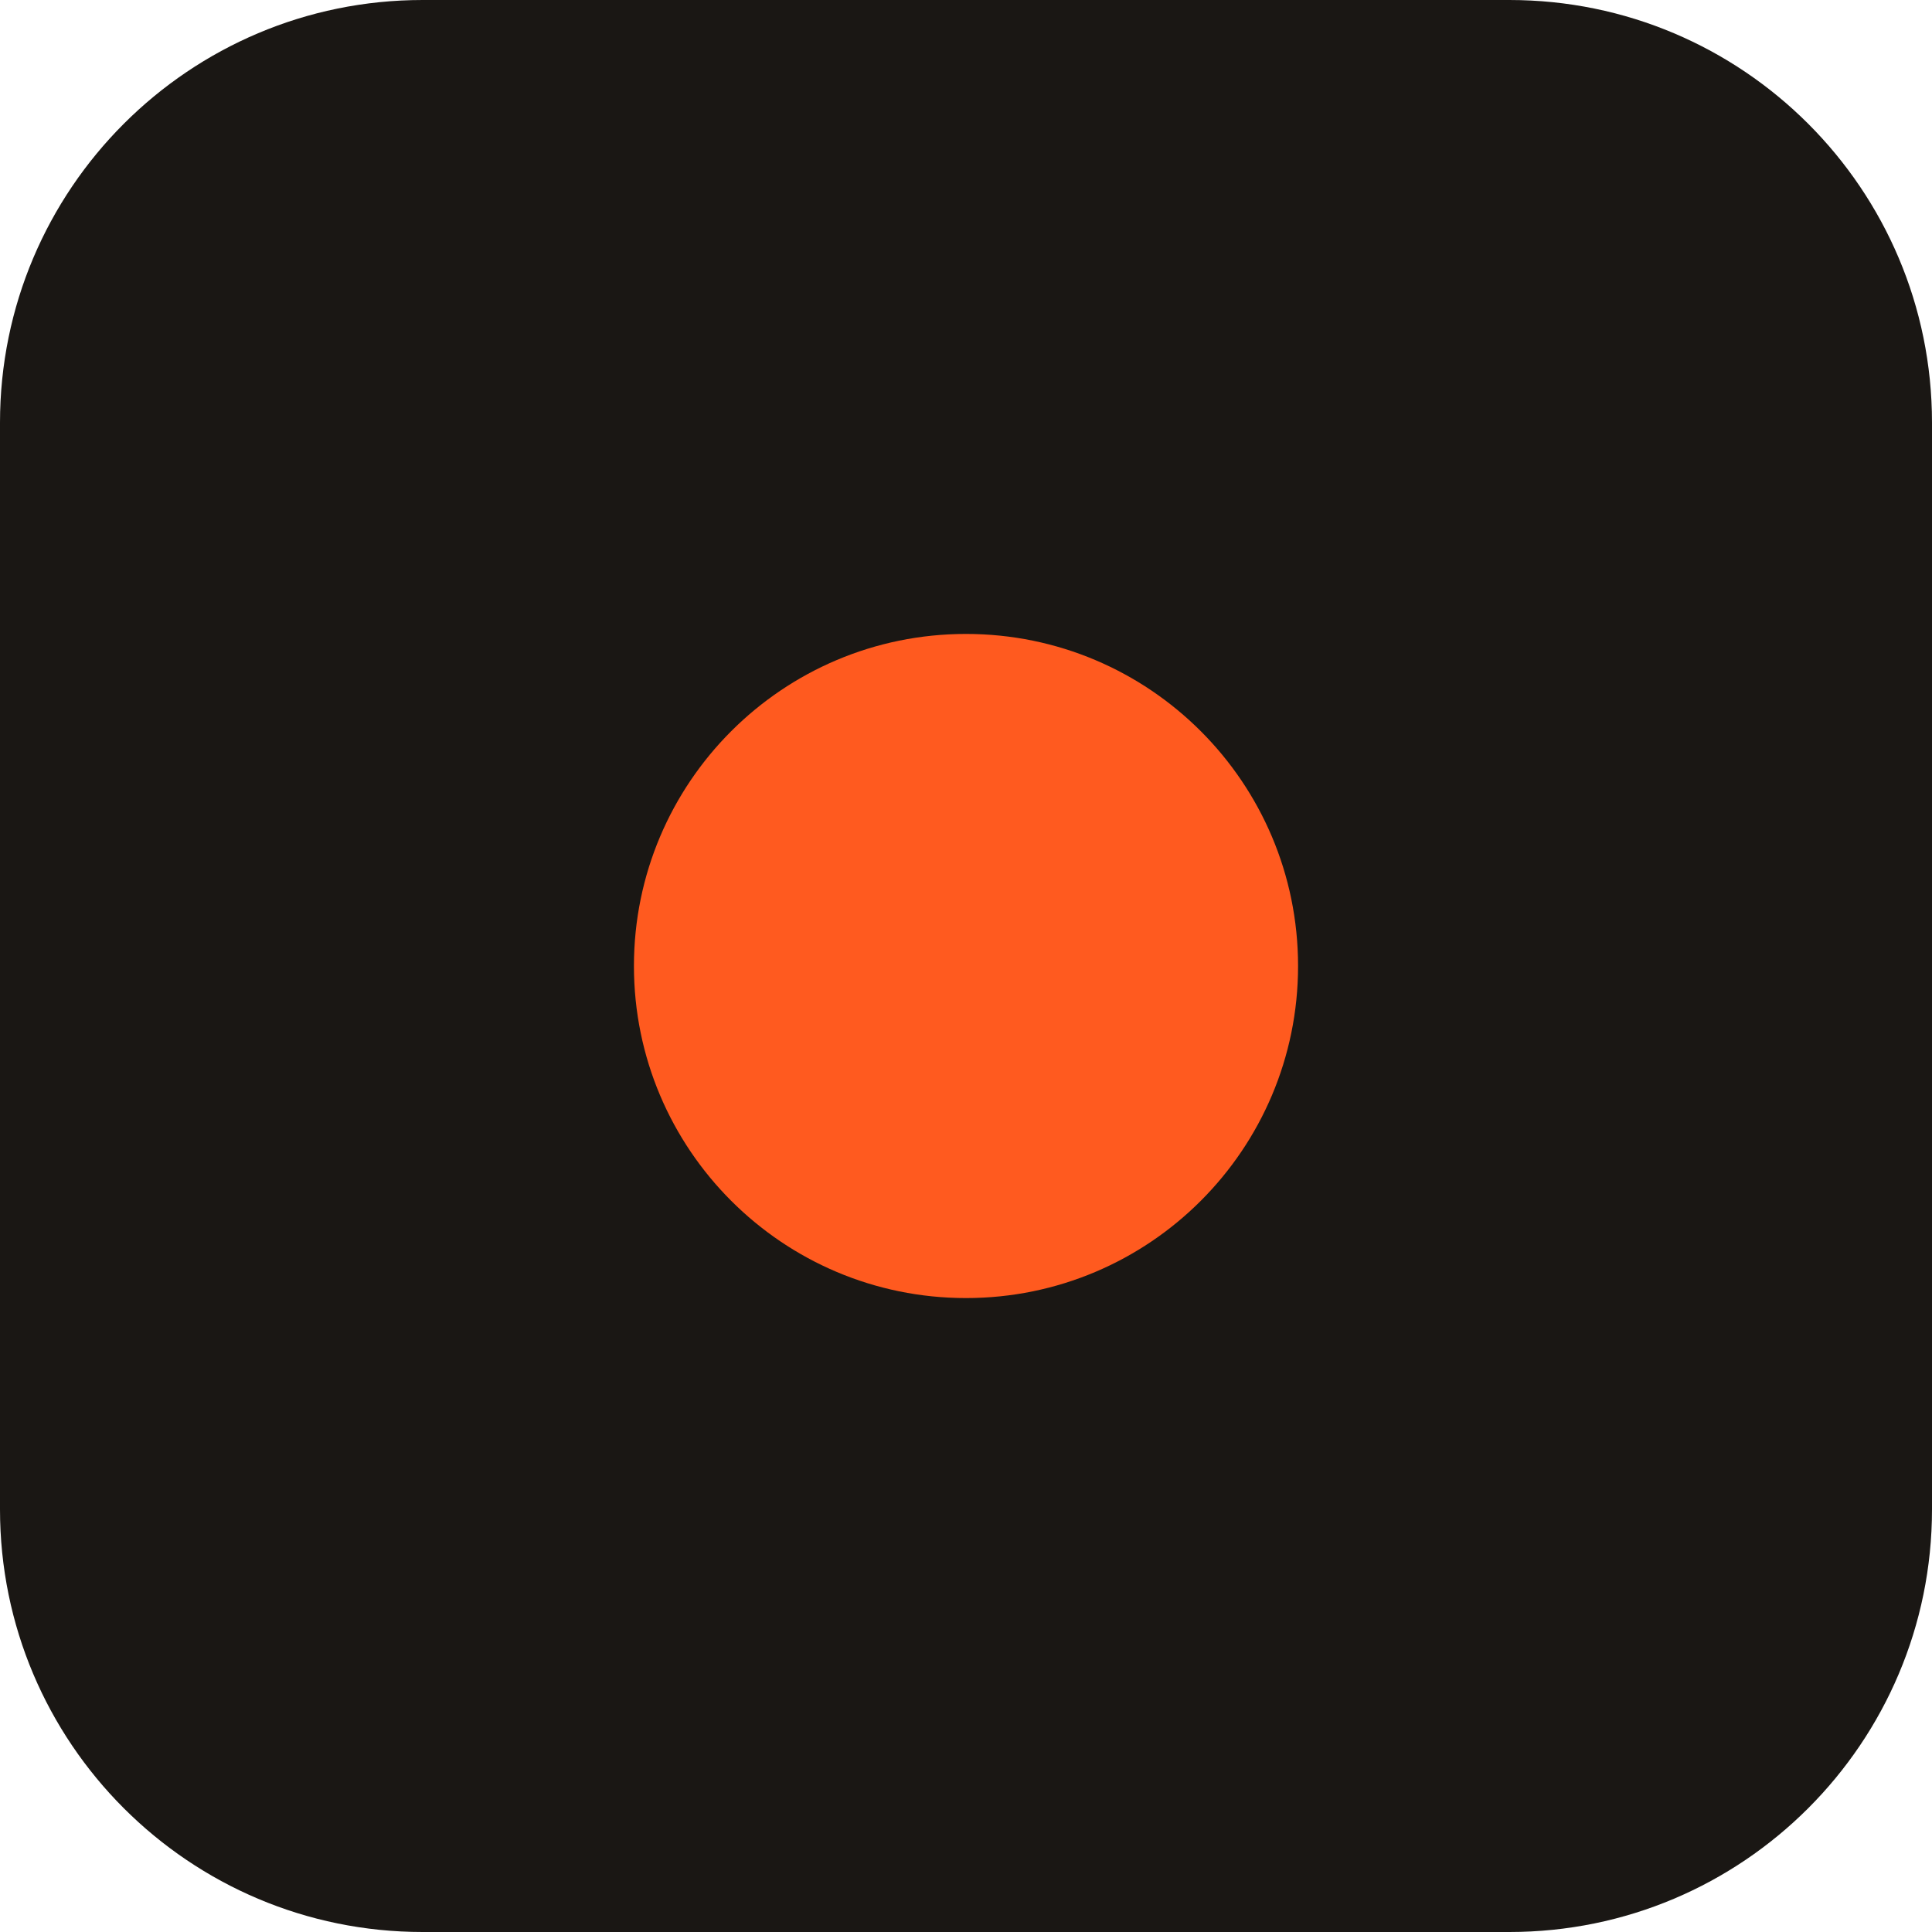
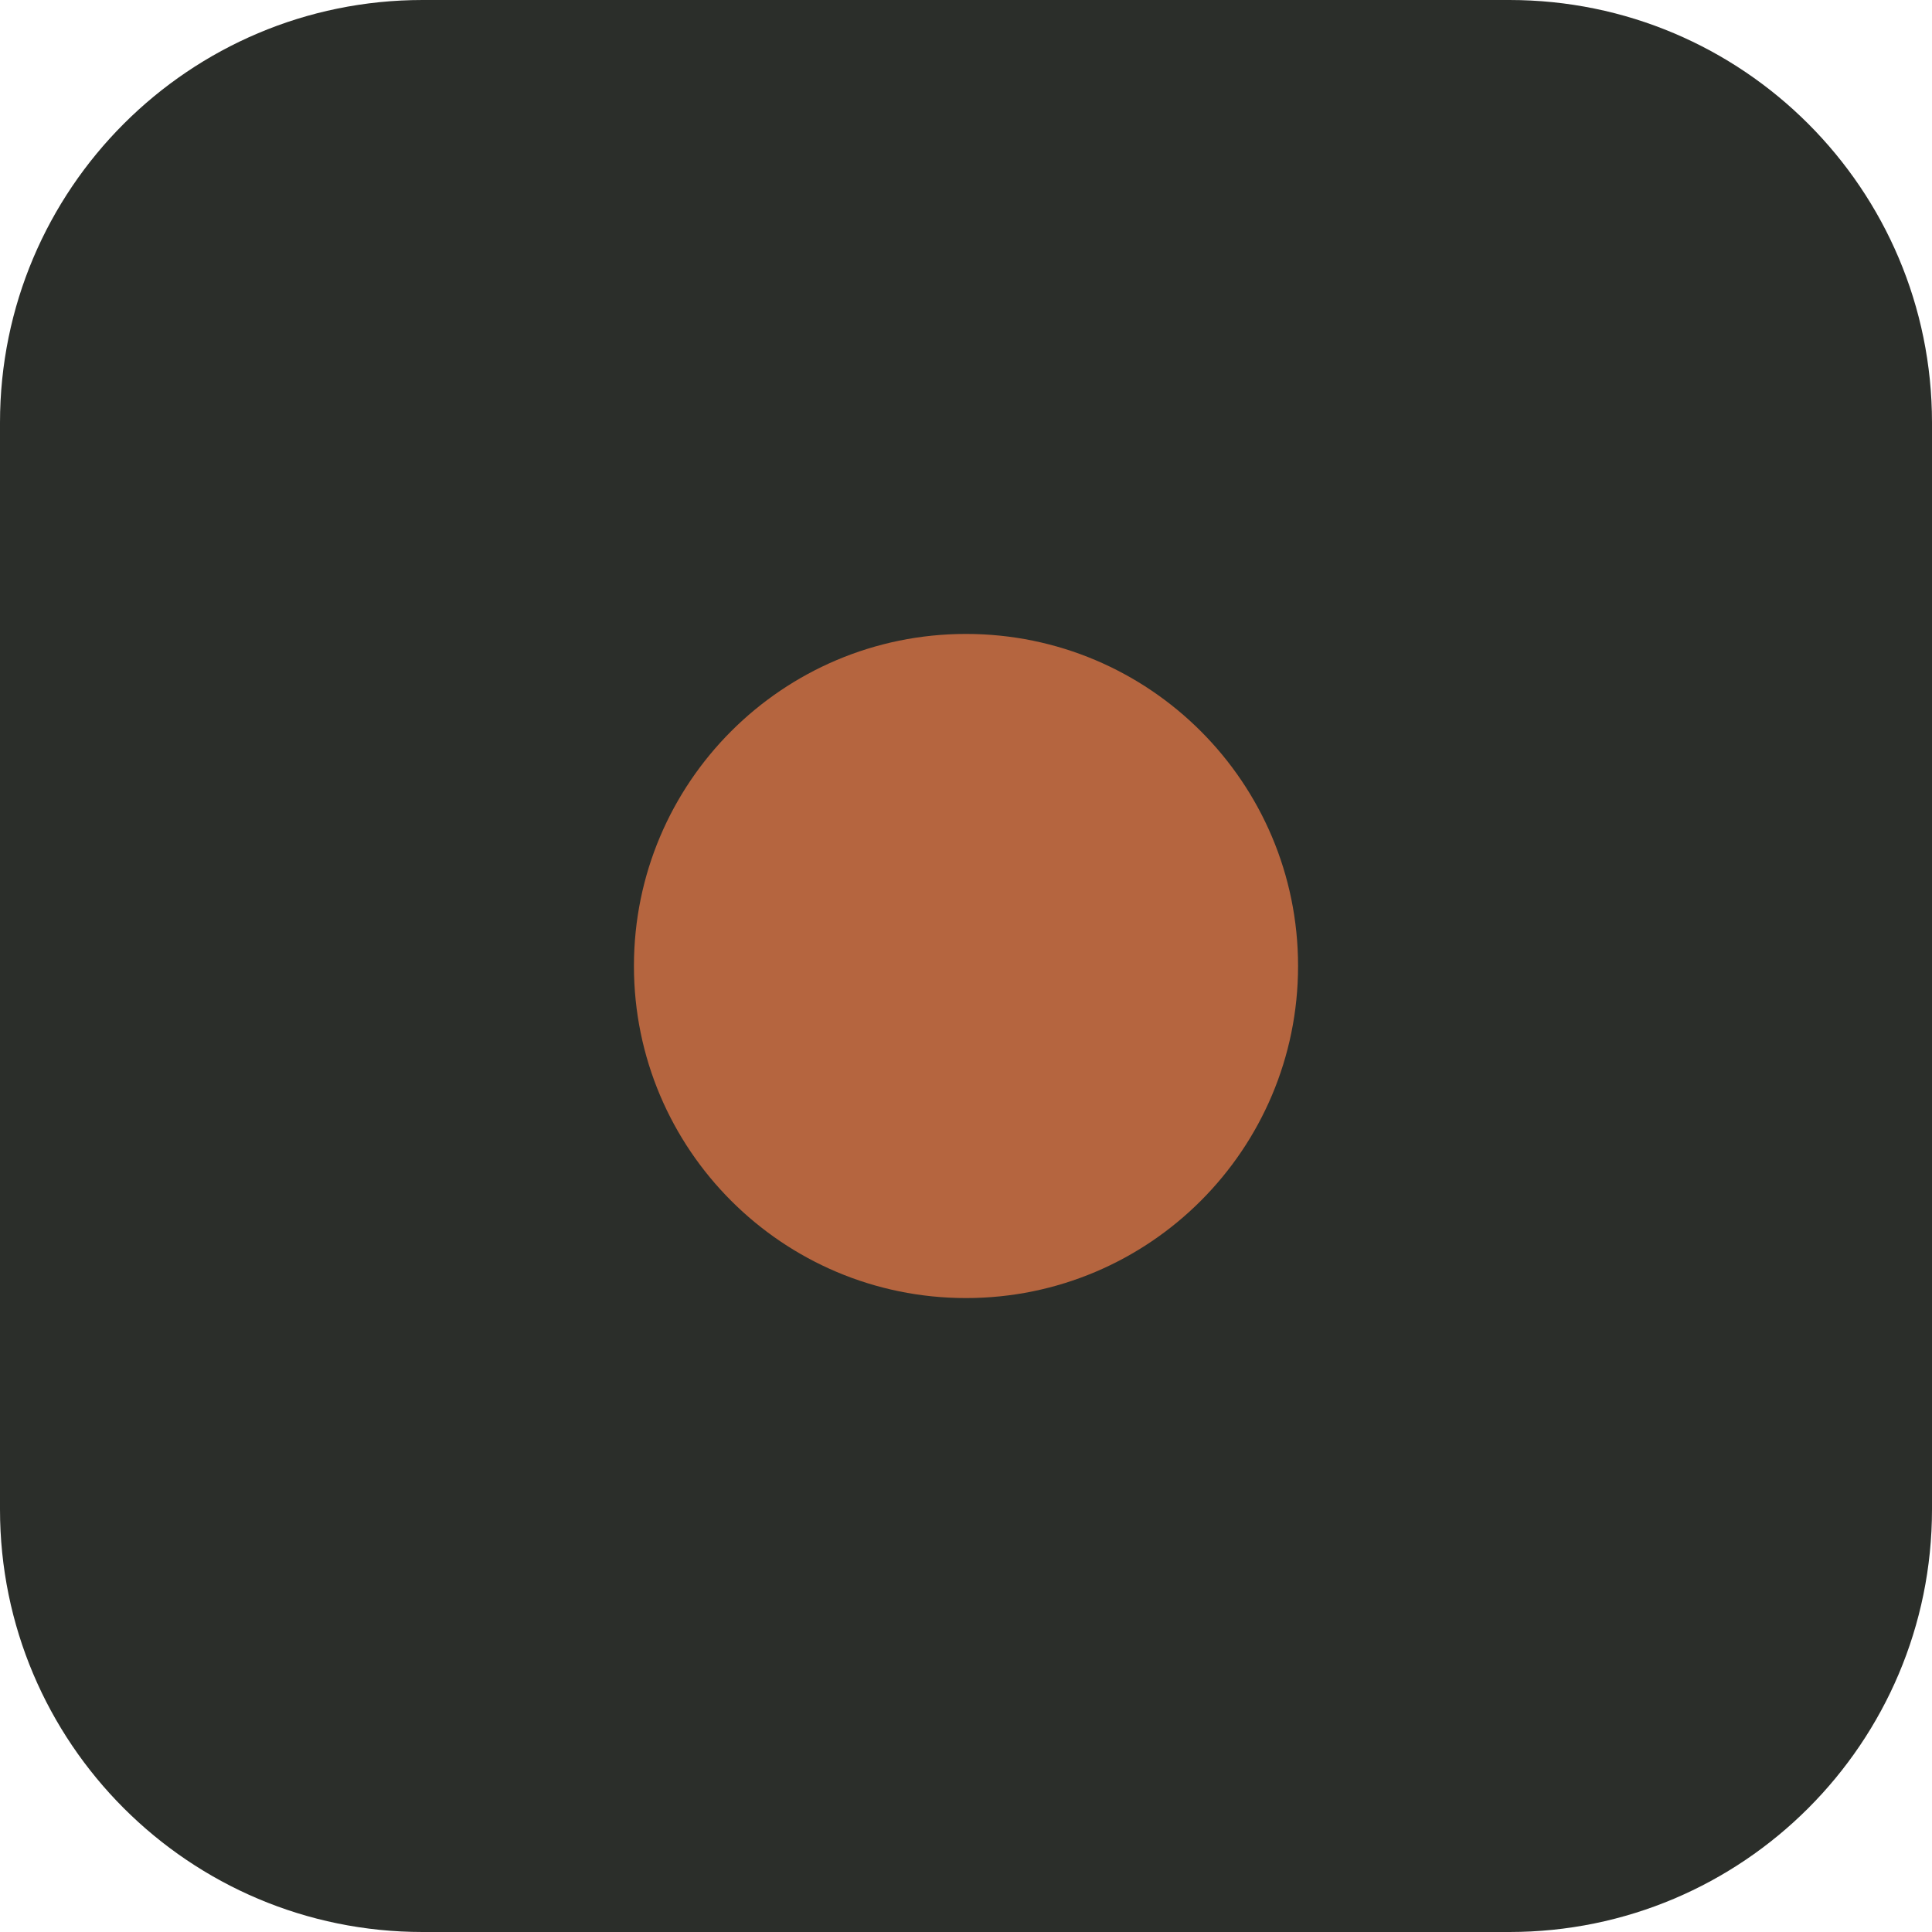
<svg xmlns="http://www.w3.org/2000/svg" viewBox="0 0 64 64">
-   <rect width="64" height="64" rx="14" fill="#1a1714" />
-   <circle cx="32" cy="32" r="11" fill="#ff5a1f" />
+   <rect width="64" height="64" rx="14" fill="#2b2e2a" />
+   <circle cx="32" cy="32" r="11" fill="#b5653f" />
</svg>
